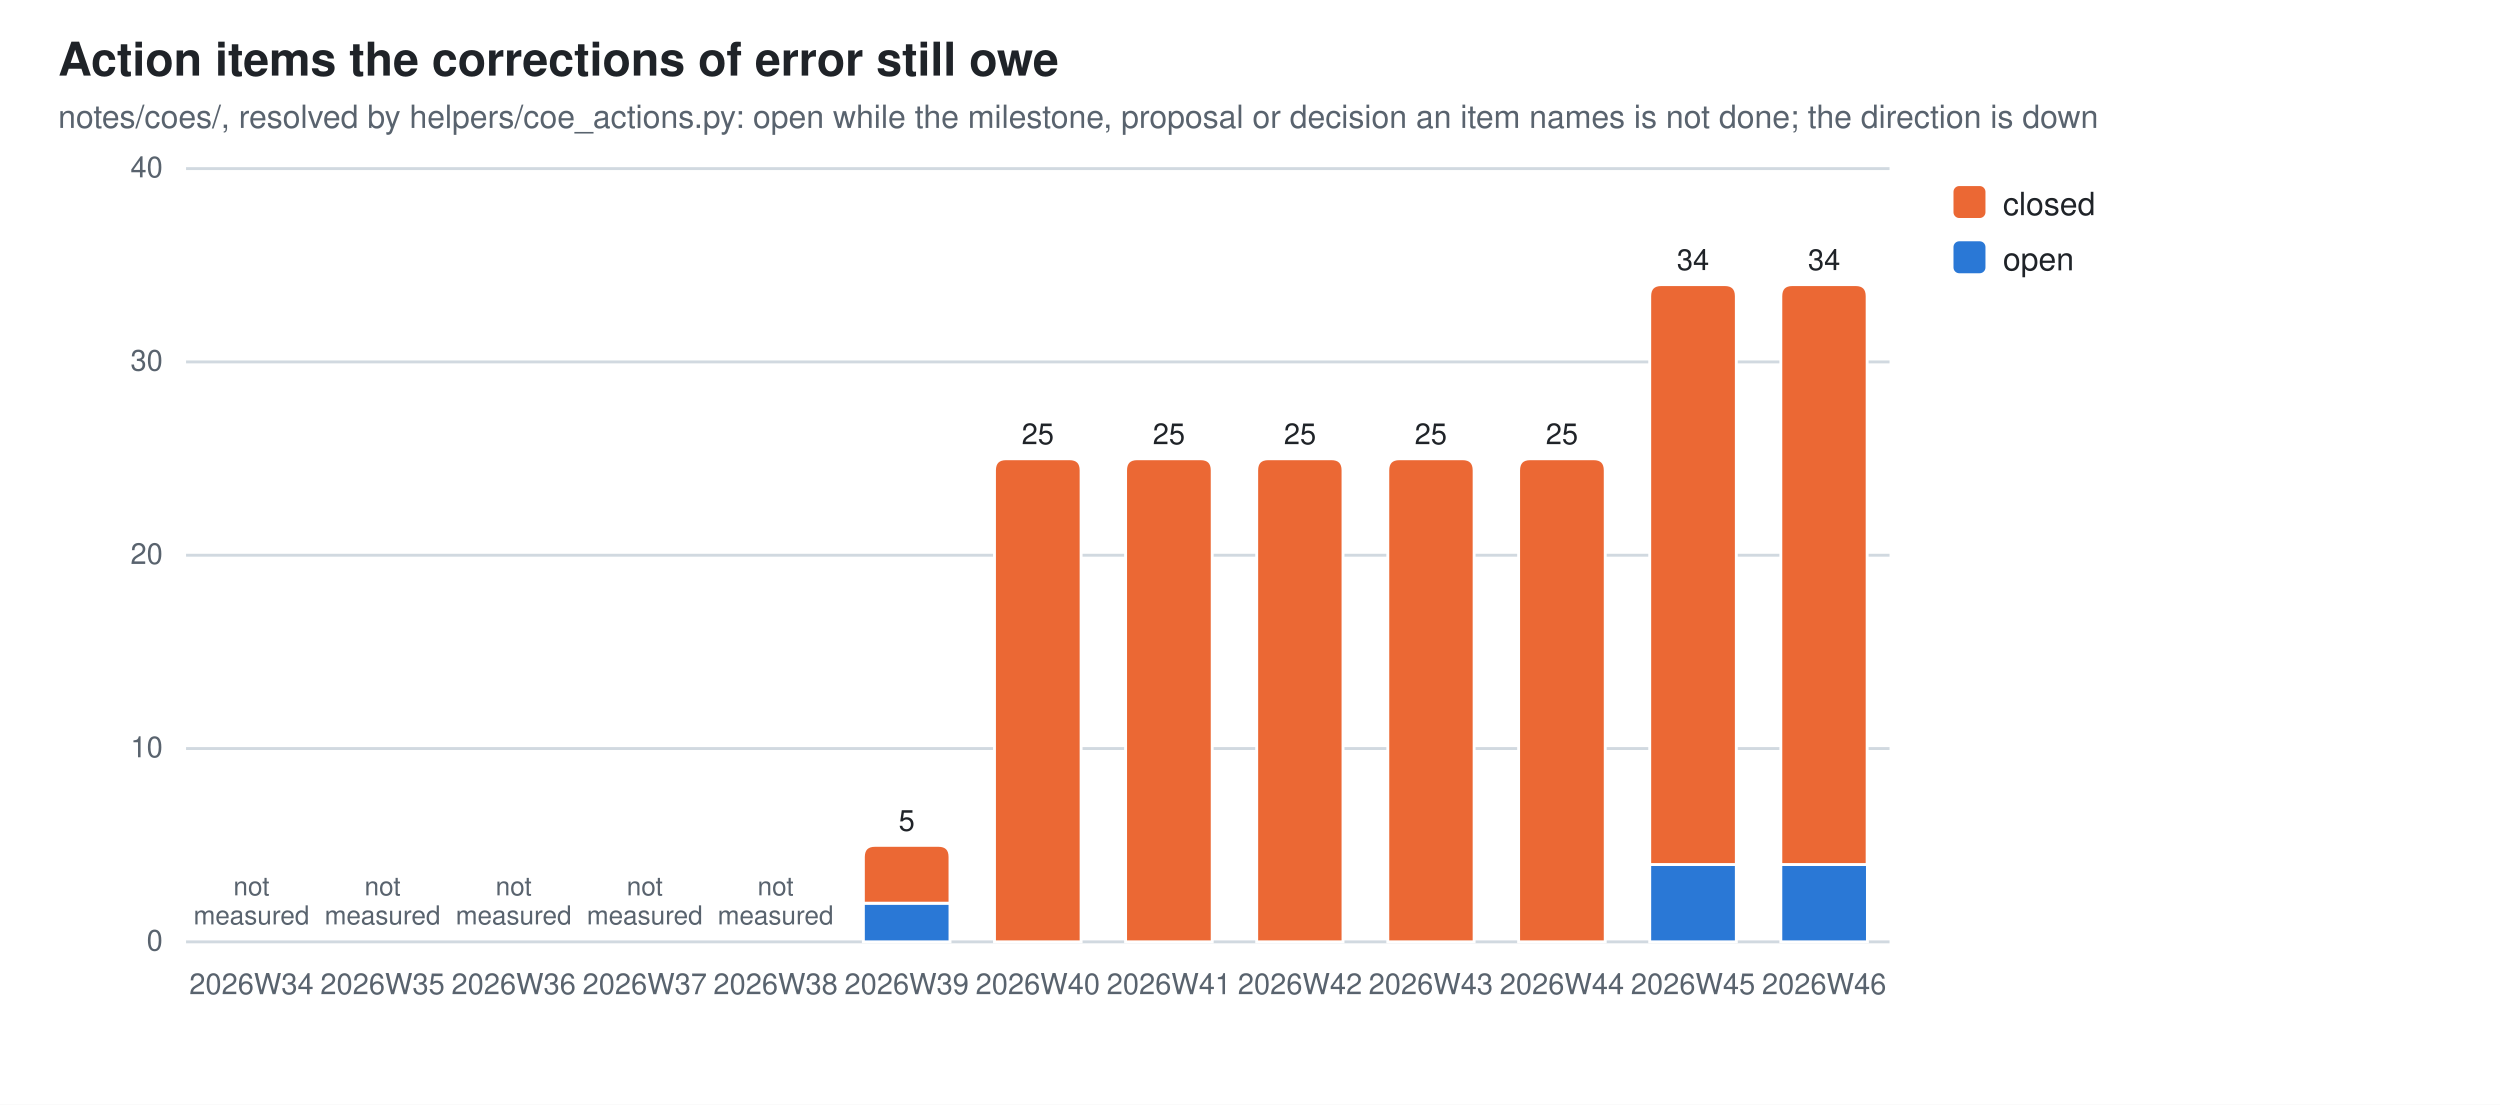
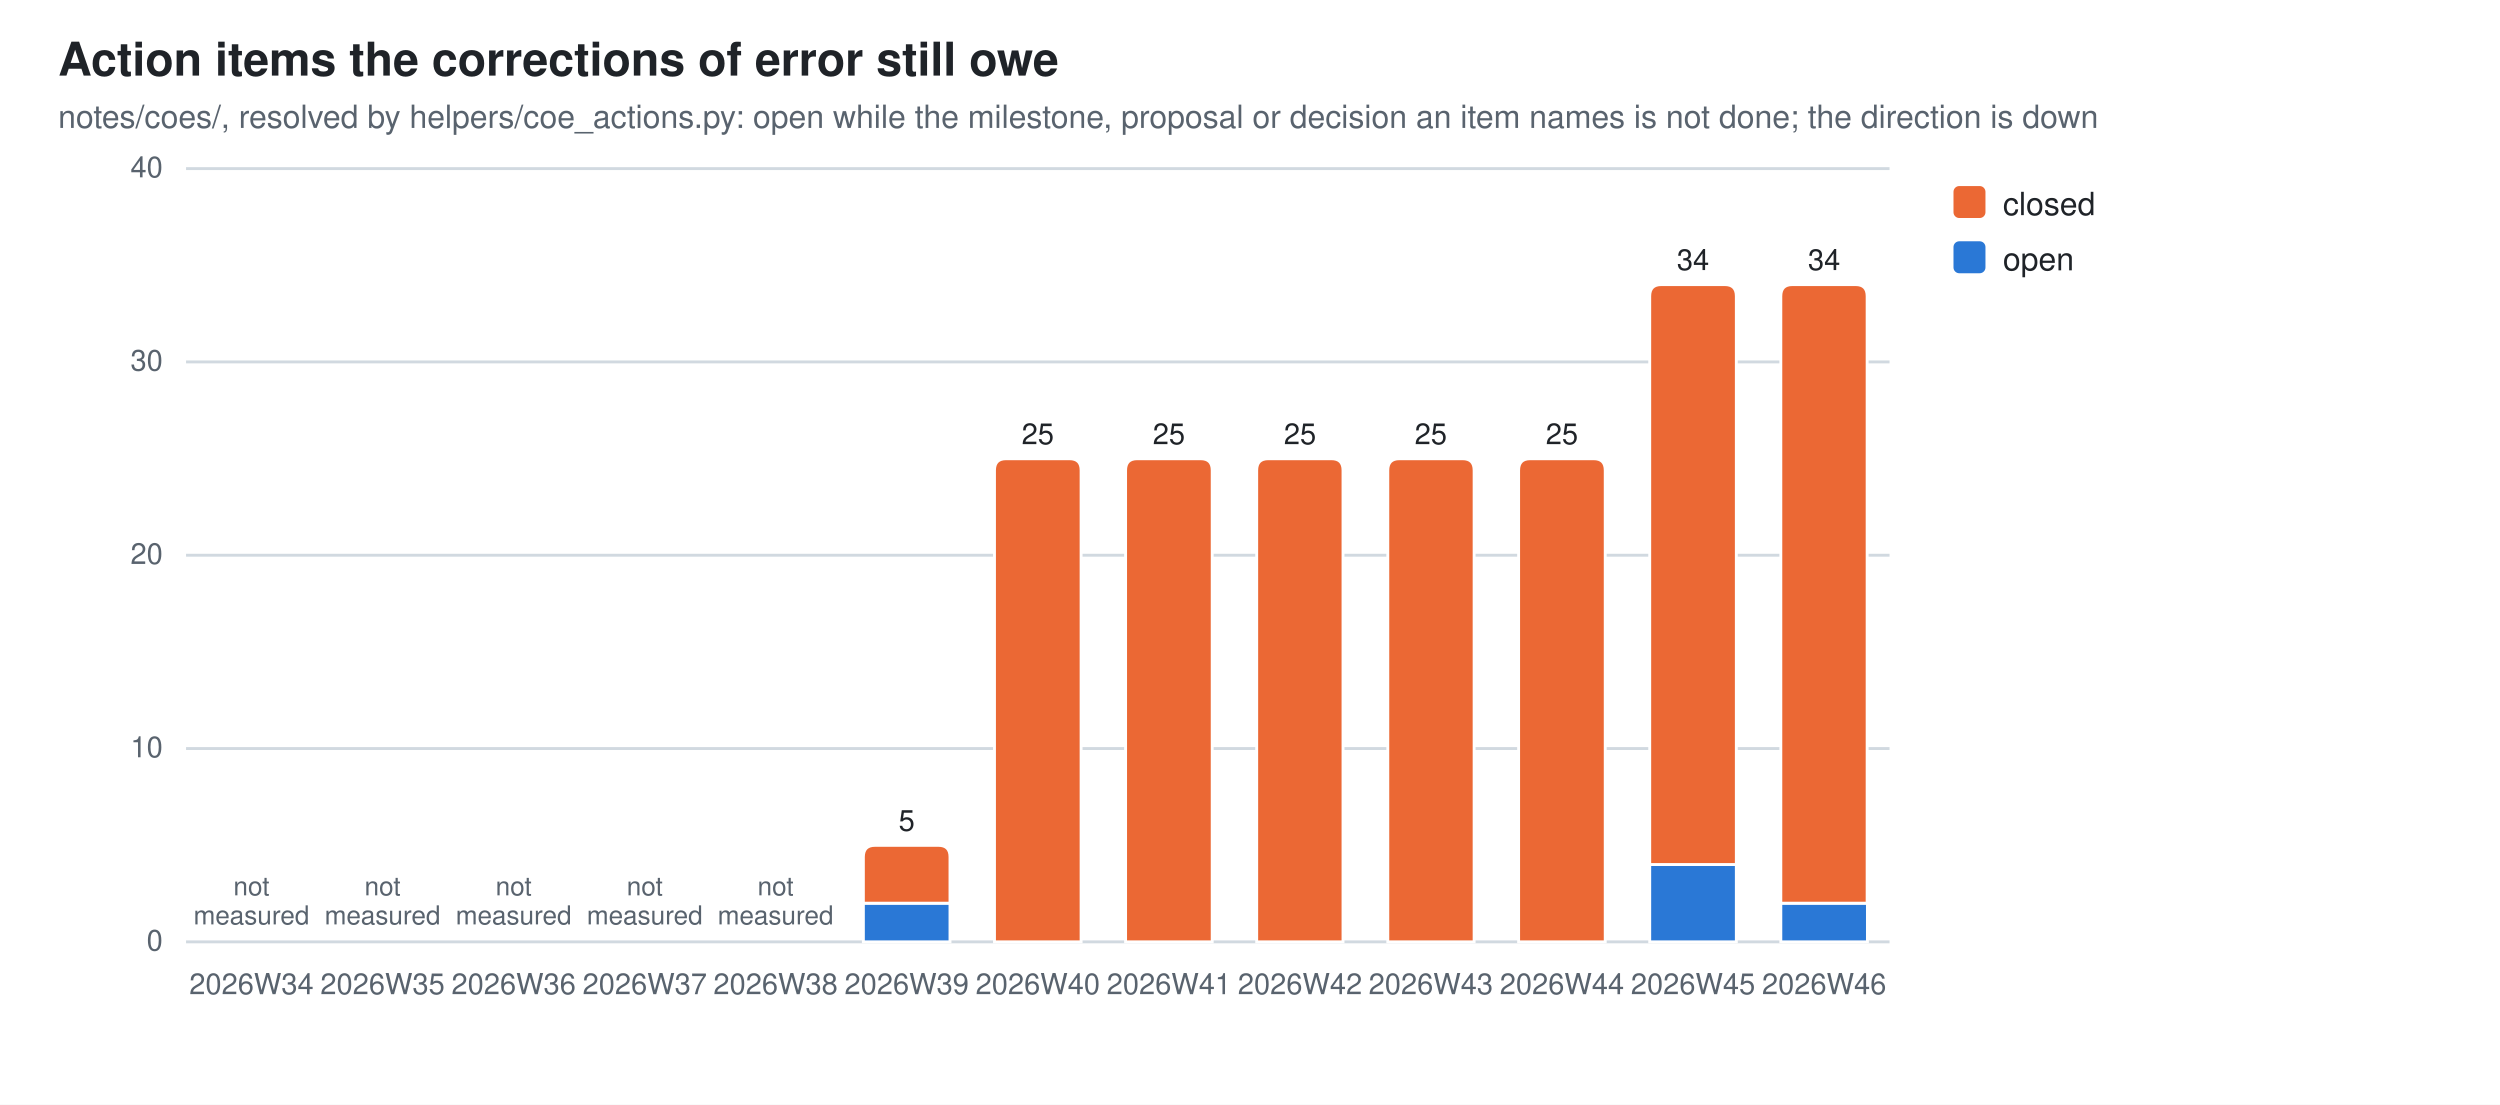
<svg xmlns="http://www.w3.org/2000/svg" width="860" height="380" viewBox="0 0 860 380" role="img" aria-label="Action items the corrections of error still owe">
  <style>
  .bg{fill:#ffffff} .fg{fill:#1f2328} .mut{fill:#59636e} .grid{stroke:#d1d9e0}
  .seg{stroke:#ffffff;stroke-width:1}
  .val{paint-order:stroke;stroke:#ffffff;stroke-width:3px;stroke-linejoin:round}
  .s0{fill:#2a78d6}  .s1{fill:#eb6834}
  @media (prefers-color-scheme: dark){
    .bg{fill:#0d1117} .fg{fill:#e6edf3} .mut{fill:#9198a1} .grid{stroke:#30363d}
    .seg{stroke:#0d1117} .val{stroke:#0d1117} .s0{fill:#3987e5} .s1{fill:#d95926}}
  text{font-family:-apple-system,BlinkMacSystemFont,"Segoe UI",Helvetica,Arial,sans-serif}
</style>
  <rect class="bg" width="860" height="380" />
  <text class="fg" x="20" y="26" font-size="16" font-weight="600">Action items the corrections of error still owe</text>
  <text class="mut" x="20" y="44" font-size="11">notes/coes/, resolved by helpers/coe_actions.py: open while the milestone, proposal or decision an item names is not done; the direction is down</text>
  <line class="grid" x1="64" y1="324.0" x2="650.0" y2="324.0" stroke-width="1" />
  <text class="mut" x="56" y="327.0" font-size="10" text-anchor="end">0</text>
  <line class="grid" x1="64" y1="257.5" x2="650.0" y2="257.5" stroke-width="1" />
  <text class="mut" x="56" y="260.5" font-size="10" text-anchor="end">10</text>
  <line class="grid" x1="64" y1="191.0" x2="650.0" y2="191.0" stroke-width="1" />
  <text class="mut" x="56" y="194.0" font-size="10" text-anchor="end">20</text>
  <line class="grid" x1="64" y1="124.5" x2="650.0" y2="124.5" stroke-width="1" />
  <text class="mut" x="56" y="127.5" font-size="10" text-anchor="end">30</text>
  <line class="grid" x1="64" y1="58.0" x2="650.0" y2="58.0" stroke-width="1" />
  <text class="mut" x="56" y="61.0" font-size="10" text-anchor="end">40</text>
  <text class="mut" x="86.5" y="342" font-size="10" text-anchor="middle">2026W34</text>
  <text class="mut" x="86.5" y="308.0" font-size="9" text-anchor="middle">not<tspan x="86.5" dy="10">measured</tspan>
  </text>
  <text class="mut" x="131.6" y="342" font-size="10" text-anchor="middle">2026W35</text>
  <text class="mut" x="131.6" y="308.0" font-size="9" text-anchor="middle">not<tspan x="131.6" dy="10">measured</tspan>
  </text>
  <text class="mut" x="176.7" y="342" font-size="10" text-anchor="middle">2026W36</text>
  <text class="mut" x="176.7" y="308.0" font-size="9" text-anchor="middle">not<tspan x="176.7" dy="10">measured</tspan>
  </text>
  <text class="mut" x="221.8" y="342" font-size="10" text-anchor="middle">2026W37</text>
  <text class="mut" x="221.8" y="308.0" font-size="9" text-anchor="middle">not<tspan x="221.8" dy="10">measured</tspan>
  </text>
  <text class="mut" x="266.8" y="342" font-size="10" text-anchor="middle">2026W38</text>
  <text class="mut" x="266.8" y="308.0" font-size="9" text-anchor="middle">not<tspan x="266.8" dy="10">measured</tspan>
  </text>
  <rect class="seg s0" x="297.0" y="310.7" width="29.8" height="13.3" />
  <path class="seg s1" d="M297.0,310.7 V294.8 Q297.0,290.8 301.0,290.8 H322.8 Q326.8,290.8 326.8,294.8 V310.7 Z" />
  <text class="mut" x="311.9" y="342" font-size="10" text-anchor="middle">2026W39</text>
  <text class="fg val" x="311.9" y="285.8" font-size="10" text-anchor="middle">5</text>
  <path class="seg s1" d="M342.1,324.0 V161.8 Q342.1,157.8 346.1,157.8 H367.9 Q371.9,157.8 371.9,161.8 V324.0 Z" />
  <text class="mut" x="357.0" y="342" font-size="10" text-anchor="middle">2026W40</text>
  <text class="fg val" x="357.0" y="152.8" font-size="10" text-anchor="middle">25</text>
  <path class="seg s1" d="M387.2,324.0 V161.8 Q387.2,157.8 391.2,157.8 H413.0 Q417.0,157.8 417.0,161.8 V324.0 Z" />
  <text class="mut" x="402.1" y="342" font-size="10" text-anchor="middle">2026W41</text>
  <text class="fg val" x="402.1" y="152.8" font-size="10" text-anchor="middle">25</text>
  <path class="seg s1" d="M432.3,324.0 V161.8 Q432.3,157.8 436.3,157.8 H458.0 Q462.0,157.8 462.0,161.8 V324.0 Z" />
  <text class="mut" x="447.2" y="342" font-size="10" text-anchor="middle">2026W42</text>
  <text class="fg val" x="447.2" y="152.8" font-size="10" text-anchor="middle">25</text>
  <path class="seg s1" d="M477.4,324.0 V161.8 Q477.4,157.8 481.4,157.8 H503.1 Q507.1,157.8 507.1,161.8 V324.0 Z" />
  <text class="mut" x="492.2" y="342" font-size="10" text-anchor="middle">2026W43</text>
  <text class="fg val" x="492.2" y="152.8" font-size="10" text-anchor="middle">25</text>
  <path class="seg s1" d="M522.4,324.0 V161.8 Q522.4,157.8 526.4,157.8 H548.2 Q552.2,157.8 552.2,161.8 V324.0 Z" />
  <text class="mut" x="537.3" y="342" font-size="10" text-anchor="middle">2026W44</text>
  <text class="fg val" x="537.3" y="152.8" font-size="10" text-anchor="middle">25</text>
  <rect class="seg s0" x="567.5" y="297.4" width="29.8" height="26.6" />
  <path class="seg s1" d="M567.5,297.4 V101.9 Q567.5,97.9 571.5,97.9 H593.3 Q597.3,97.9 597.3,101.9 V297.4 Z" />
  <text class="mut" x="582.4" y="342" font-size="10" text-anchor="middle">2026W45</text>
  <text class="fg val" x="582.4" y="92.9" font-size="10" text-anchor="middle">34</text>
-   <rect class="seg s0" x="612.6" y="297.4" width="29.8" height="26.6" />
-   <path class="seg s1" d="M612.6,297.4 V101.9 Q612.6,97.9 616.6,97.9 H638.3 Q642.3,97.9 642.3,101.9 V297.4 Z" />
+   <rect class="seg s0" x="612.6" y="310.7" width="29.8" height="13.3" />
+   <path class="seg s1" d="M612.6,310.7 V101.9 Q612.6,97.9 616.6,97.9 H638.3 Q642.3,97.9 642.3,101.9 V310.7 Z" />
  <text class="mut" x="627.5" y="342" font-size="10" text-anchor="middle">2026W46</text>
  <text class="fg val" x="627.5" y="92.9" font-size="10" text-anchor="middle">34</text>
  <rect class="s1" x="672" y="64" width="11" height="11" rx="2" />
  <text class="fg" y="74" font-size="11">
    <tspan x="689" dy="0">closed</tspan>
  </text>
  <rect class="s0" x="672" y="83" width="11" height="11" rx="2" />
  <text class="fg" y="93" font-size="11">
    <tspan x="689" dy="0">open</tspan>
  </text>
</svg>
